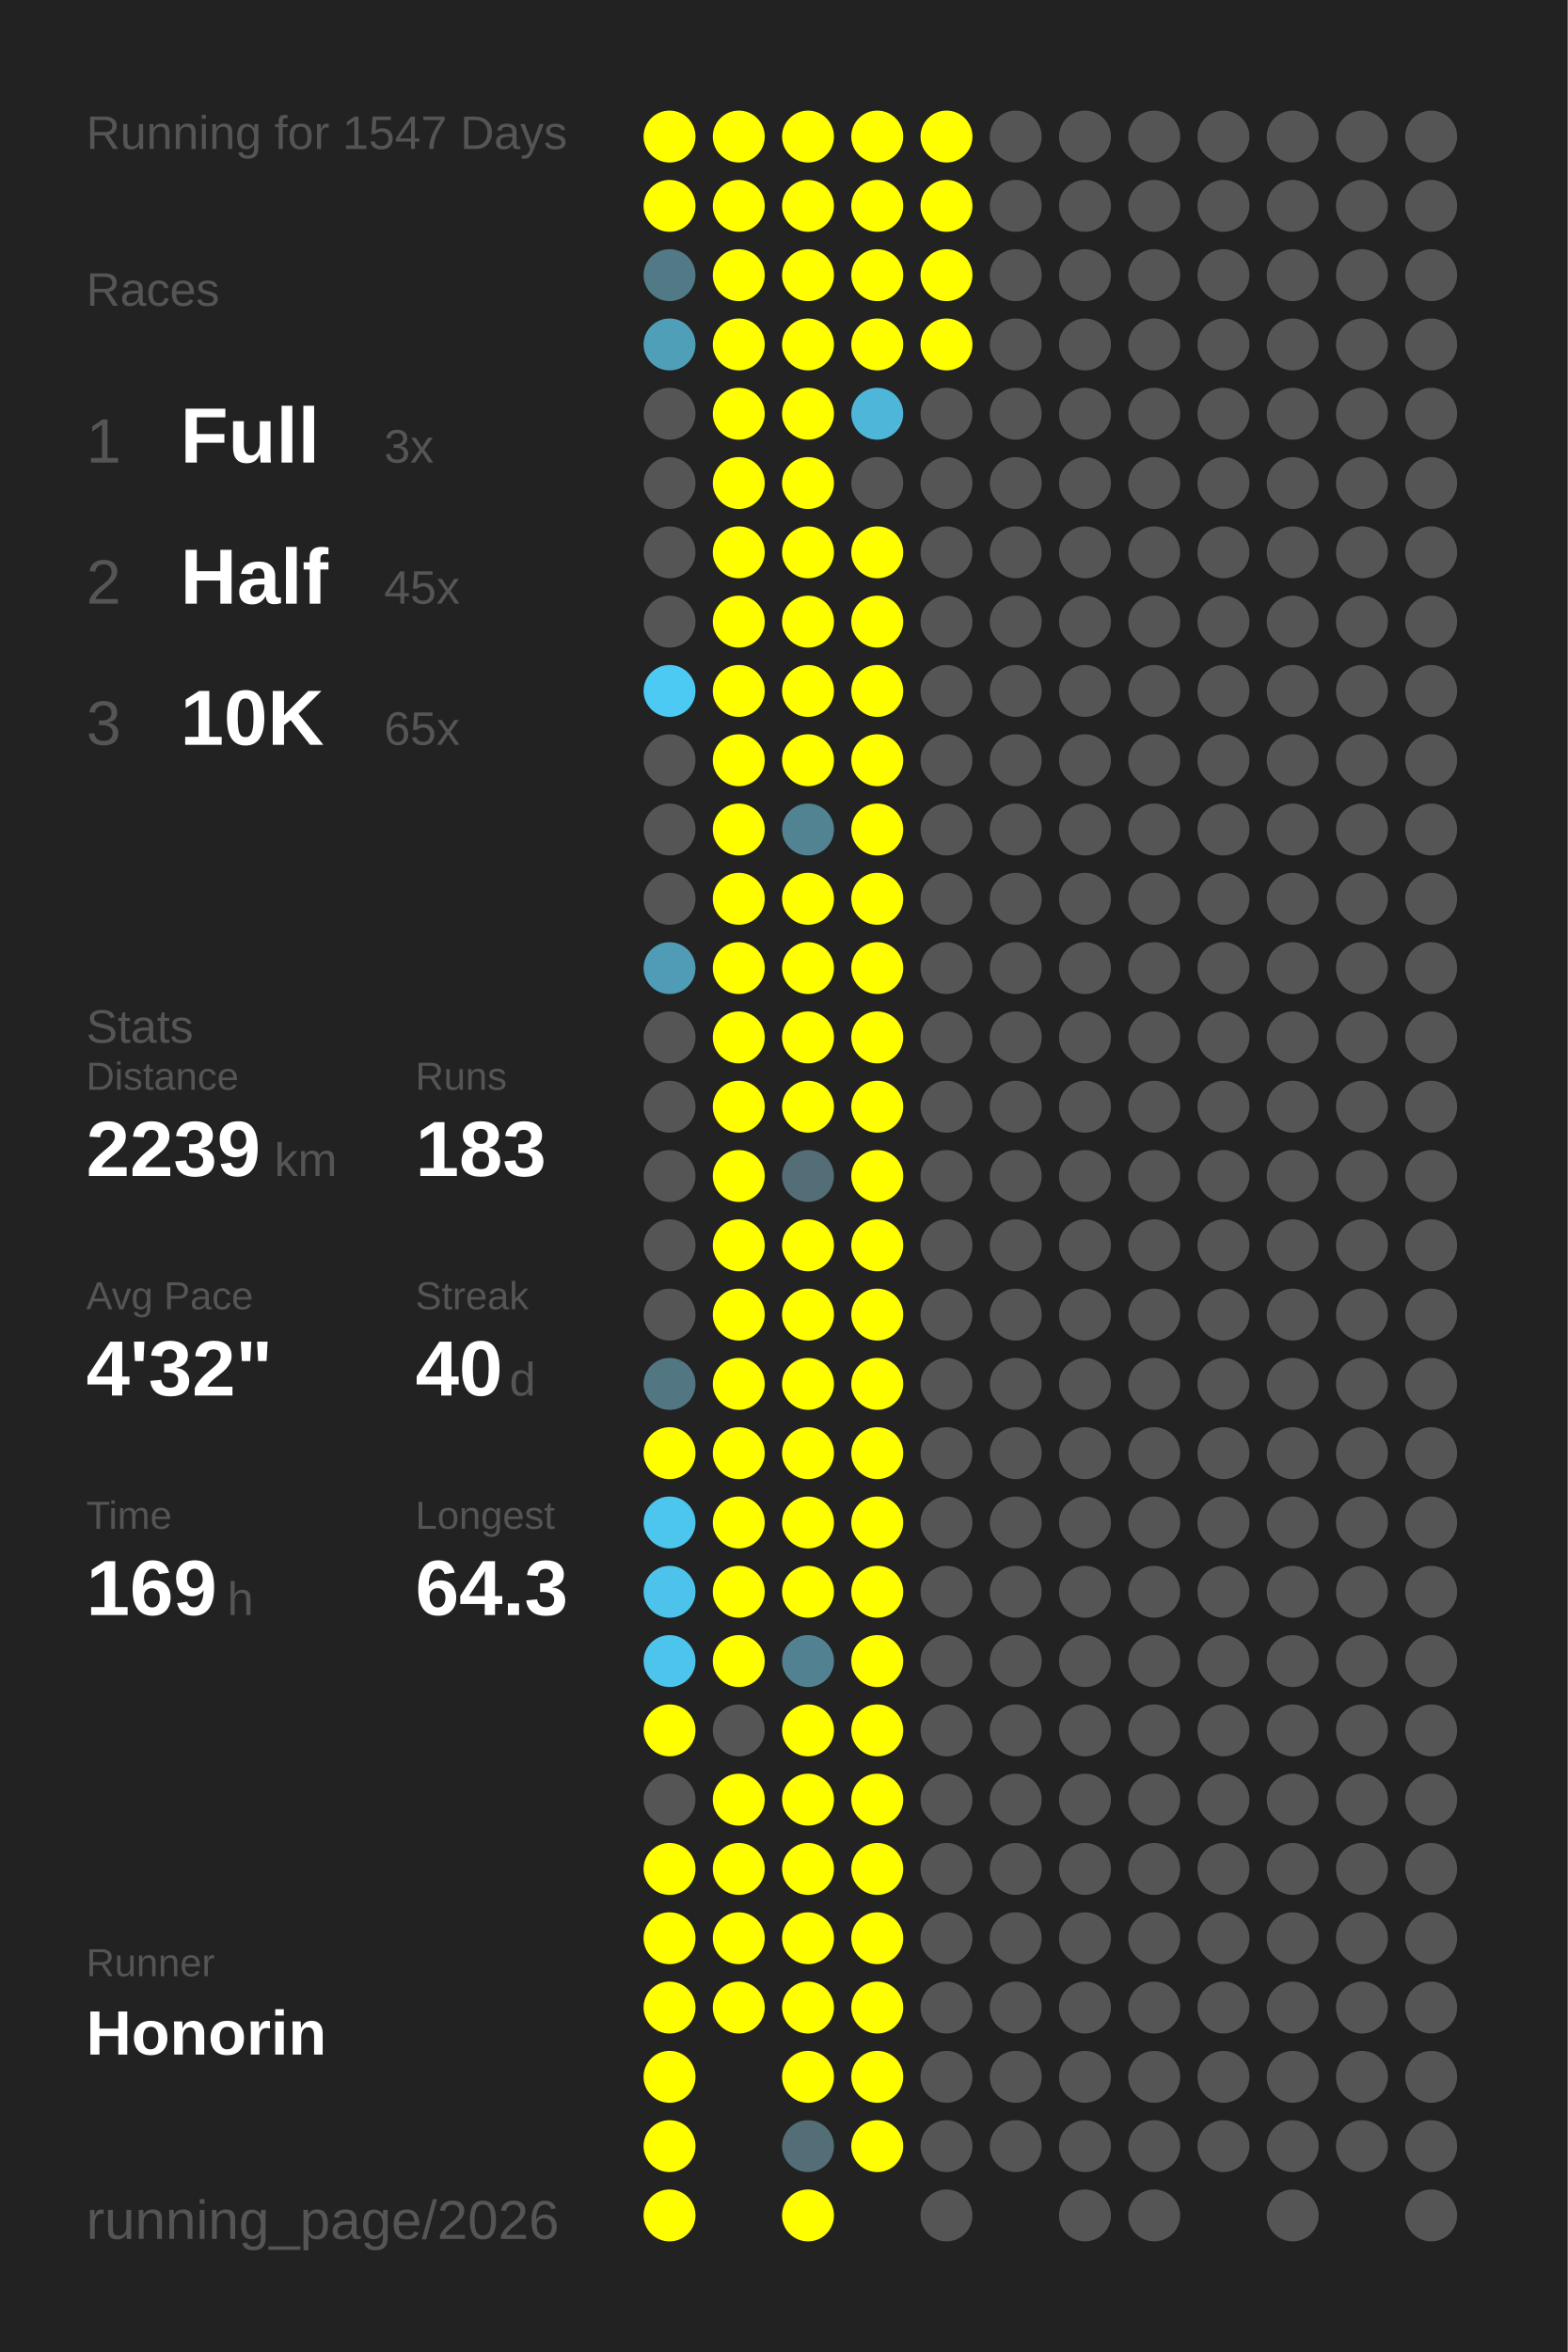
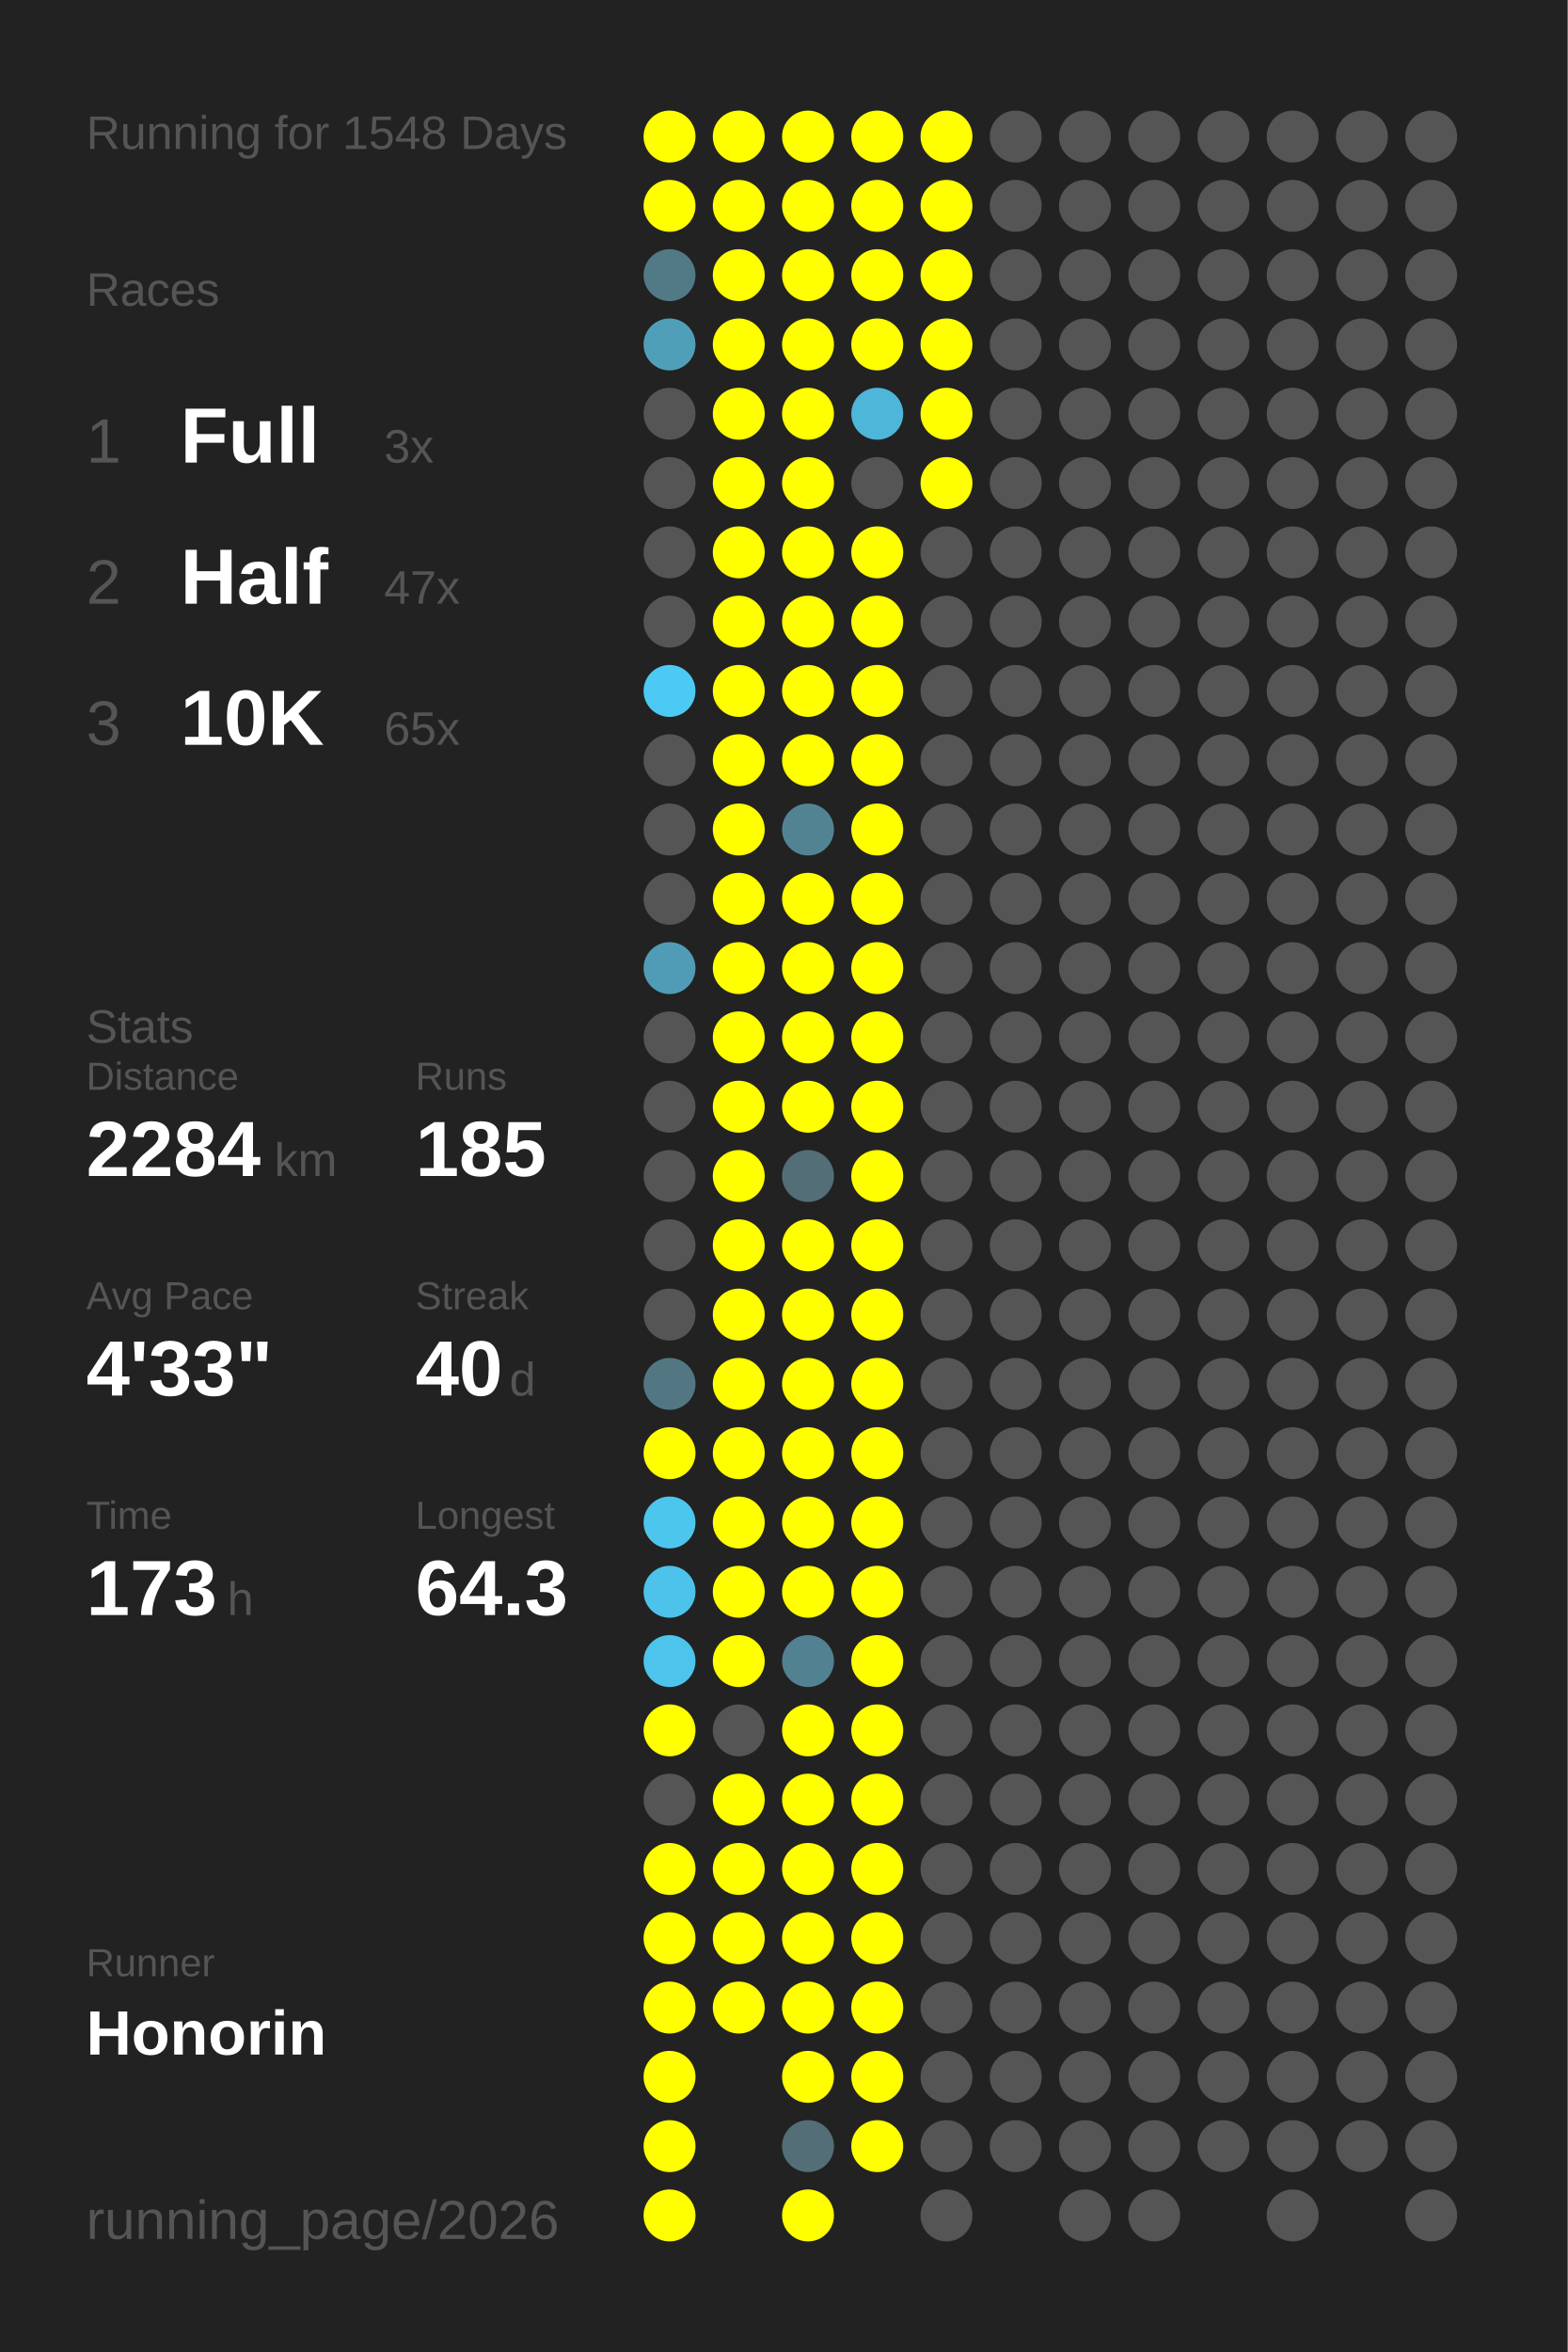
<svg xmlns="http://www.w3.org/2000/svg" baseProfile="full" height="300mm" version="1.1" viewBox="0,0,200,300" width="200mm">
  <defs />
  <rect fill="#222222" height="300" width="200" x="0" y="0" />
-   <text fill="#555555" style="font-size:6px; font-family:Arial;" x="11" y="19">Running for 1547 Days</text>
+   <text fill="#555555" style="font-size:6px; font-family:Arial;" x="11" y="19">Running for 1548 Days</text>
  <text fill="#555555" style="font-size:6px; font-family:Arial;" x="11" y="39">Races</text>
  <text fill="#555555" style="font-size:8px; font-family:Arial;" x="11" y="59">1</text>
  <text fill="#FFFFFF" style="font-size:10px; font-family:Arial; font-weight:bold;" x="23" y="59">Full</text>
  <text fill="#555555" style="font-size:6px; font-family:Arial;" x="49" y="59">3x</text>
  <text fill="#555555" style="font-size:8px; font-family:Arial;" x="11" y="77">2</text>
  <text fill="#FFFFFF" style="font-size:10px; font-family:Arial; font-weight:bold;" x="23" y="77">Half</text>
-   <text fill="#555555" style="font-size:6px; font-family:Arial;" x="49" y="77">45x</text>
+   <text fill="#555555" style="font-size:6px; font-family:Arial;" x="49" y="77">47x</text>
  <text fill="#555555" style="font-size:8px; font-family:Arial;" x="11" y="95">3</text>
  <text fill="#FFFFFF" style="font-size:10px; font-family:Arial; font-weight:bold;" x="23" y="95">10K</text>
  <text fill="#555555" style="font-size:6px; font-family:Arial;" x="49" y="95">65x</text>
  <text fill="#555555" style="font-size:6px; font-family:Arial;" x="11" y="133">Stats</text>
  <text fill="#555555" style="font-size:5px; font-family:Arial;" x="11" y="139">Distance</text>
-   <text fill="#FFFFFF" style="font-size:10px; font-family:Arial; font-weight:bold;" x="11" y="150">2239</text>
+   <text fill="#FFFFFF" style="font-size:10px; font-family:Arial; font-weight:bold;" x="11" y="150">2284</text>
  <text fill="#555555" style="font-size:6px; font-family:Arial;" x="35" y="150">km</text>
  <text fill="#555555" style="font-size:5px; font-family:Arial;" x="53" y="139">Runs</text>
-   <text fill="#FFFFFF" style="font-size:10px; font-family:Arial; font-weight:bold;" x="53" y="150">183</text>
+   <text fill="#FFFFFF" style="font-size:10px; font-family:Arial; font-weight:bold;" x="53" y="150">185</text>
  <text fill="#555555" style="font-size:5px; font-family:Arial;" x="11" y="167">Avg Pace</text>
-   <text fill="#FFFFFF" style="font-size:10px; font-family:Arial; font-weight:bold;" x="11" y="178">4'32"</text>
+   <text fill="#FFFFFF" style="font-size:10px; font-family:Arial; font-weight:bold;" x="11" y="178">4'33"</text>
  <text fill="#555555" style="font-size:5px; font-family:Arial;" x="53" y="167">Streak</text>
  <text fill="#FFFFFF" style="font-size:10px; font-family:Arial; font-weight:bold;" x="53" y="178">40</text>
  <text fill="#555555" style="font-size:6px; font-family:Arial;" x="65" y="178">d</text>
  <text fill="#555555" style="font-size:5px; font-family:Arial;" x="11" y="195">Time</text>
-   <text fill="#FFFFFF" style="font-size:10px; font-family:Arial; font-weight:bold;" x="11" y="206">169</text>
+   <text fill="#FFFFFF" style="font-size:10px; font-family:Arial; font-weight:bold;" x="11" y="206">173</text>
  <text fill="#555555" style="font-size:6px; font-family:Arial;" x="29" y="206">h</text>
  <text fill="#555555" style="font-size:5px; font-family:Arial;" x="53" y="195">Longest</text>
  <text fill="#FFFFFF" style="font-size:10px; font-family:Arial; font-weight:bold;" x="53" y="206">64.3</text>
  <text fill="#555555" style="font-size:5px; font-family:Arial;" x="11" y="252.065">Runner</text>
  <text fill="#FFFFFF" style="font-size:8px; font-family:Arial; font-weight:bold;" x="11" y="262.065">Honorin</text>
  <text fill="#555555" style="font-size:7px; font-family:Arial;" x="11" y="285.581">running_page/2026</text>
  <circle cx="85.417" cy="17.419" fill="#FFFF00" r="3.312" />
  <circle cx="85.417" cy="26.258" fill="#FFFF00" r="3.312" />
  <circle cx="85.417" cy="35.097" fill="#527986" r="3.312" />
  <circle cx="85.417" cy="43.935" fill="#509fb9" r="3.312" />
  <circle cx="85.417" cy="52.774" fill="#555555" r="3.312" />
  <circle cx="85.417" cy="61.613" fill="#555555" r="3.312" />
  <circle cx="85.417" cy="70.452" fill="#555555" r="3.312" />
  <circle cx="85.417" cy="79.29" fill="#555555" r="3.312" />
  <circle cx="85.417" cy="88.129" fill="#4dcaf4" r="3.312" />
  <circle cx="85.417" cy="96.968" fill="#555555" r="3.312" />
  <circle cx="85.417" cy="105.806" fill="#555555" r="3.312" />
  <circle cx="85.417" cy="114.645" fill="#555555" r="3.312" />
  <circle cx="85.417" cy="123.484" fill="#509cb6" r="3.312" />
  <circle cx="85.417" cy="132.323" fill="#555555" r="3.312" />
  <circle cx="85.417" cy="141.161" fill="#555555" r="3.312" />
  <circle cx="85.417" cy="150" fill="#555555" r="3.312" />
  <circle cx="85.417" cy="158.839" fill="#555555" r="3.312" />
  <circle cx="85.417" cy="167.677" fill="#555555" r="3.312" />
  <circle cx="85.417" cy="176.516" fill="#527783" r="3.312" />
  <circle cx="85.417" cy="185.355" fill="#FFFF00" r="3.312" />
  <circle cx="85.417" cy="194.194" fill="#4dc6ee" r="3.312" />
  <circle cx="85.417" cy="203.032" fill="#4dc3eb" r="3.312" />
  <circle cx="85.417" cy="211.871" fill="#4dc4ec" r="3.312" />
  <circle cx="85.417" cy="220.71" fill="#FFFF00" r="3.312" />
  <circle cx="85.417" cy="229.548" fill="#555555" r="3.312" />
  <circle cx="85.417" cy="238.387" fill="#FFFF00" r="3.312" />
  <circle cx="85.417" cy="247.226" fill="#FFFF00" r="3.312" />
  <circle cx="85.417" cy="256.065" fill="#FFFF00" r="3.312" />
  <circle cx="85.417" cy="264.903" fill="#FFFF00" r="3.312" />
  <circle cx="85.417" cy="273.742" fill="#FFFF00" r="3.312" />
  <circle cx="85.417" cy="282.581" fill="#FFFF00" r="3.312" />
  <circle cx="94.25" cy="17.419" fill="#FFFF00" r="3.312" />
  <circle cx="94.25" cy="26.258" fill="#FFFF00" r="3.312" />
  <circle cx="94.25" cy="35.097" fill="#FFFF00" r="3.312" />
  <circle cx="94.25" cy="43.935" fill="#FFFF00" r="3.312" />
  <circle cx="94.25" cy="52.774" fill="#FFFF00" r="3.312" />
  <circle cx="94.25" cy="61.613" fill="#FFFF00" r="3.312" />
  <circle cx="94.25" cy="70.452" fill="#FFFF00" r="3.312" />
  <circle cx="94.25" cy="79.29" fill="#FFFF00" r="3.312" />
  <circle cx="94.25" cy="88.129" fill="#FFFF00" r="3.312" />
  <circle cx="94.25" cy="96.968" fill="#FFFF00" r="3.312" />
  <circle cx="94.25" cy="105.806" fill="#FFFF00" r="3.312" />
  <circle cx="94.25" cy="114.645" fill="#FFFF00" r="3.312" />
  <circle cx="94.25" cy="123.484" fill="#FFFF00" r="3.312" />
  <circle cx="94.25" cy="132.323" fill="#FFFF00" r="3.312" />
  <circle cx="94.25" cy="141.161" fill="#FFFF00" r="3.312" />
  <circle cx="94.25" cy="150" fill="#FFFF00" r="3.312" />
  <circle cx="94.25" cy="158.839" fill="#FFFF00" r="3.312" />
  <circle cx="94.25" cy="167.677" fill="#FFFF00" r="3.312" />
  <circle cx="94.25" cy="176.516" fill="#FFFF00" r="3.312" />
  <circle cx="94.25" cy="185.355" fill="#FFFF00" r="3.312" />
  <circle cx="94.25" cy="194.194" fill="#FFFF00" r="3.312" />
  <circle cx="94.25" cy="203.032" fill="#FFFF00" r="3.312" />
  <circle cx="94.25" cy="211.871" fill="#FFFF00" r="3.312" />
  <circle cx="94.25" cy="220.71" fill="#555555" r="3.312" />
  <circle cx="94.25" cy="229.548" fill="#FFFF00" r="3.312" />
  <circle cx="94.25" cy="238.387" fill="#FFFF00" r="3.312" />
  <circle cx="94.25" cy="247.226" fill="#FFFF00" r="3.312" />
  <circle cx="94.25" cy="256.065" fill="#FFFF00" r="3.312" />
  <circle cx="103.083" cy="17.419" fill="#FFFF00" r="3.312" />
  <circle cx="103.083" cy="26.258" fill="#FFFF00" r="3.312" />
  <circle cx="103.083" cy="35.097" fill="#FFFF00" r="3.312" />
  <circle cx="103.083" cy="43.935" fill="#FFFF00" r="3.312" />
  <circle cx="103.083" cy="52.774" fill="#FFFF00" r="3.312" />
  <circle cx="103.083" cy="61.613" fill="#FFFF00" r="3.312" />
  <circle cx="103.083" cy="70.452" fill="#FFFF00" r="3.312" />
  <circle cx="103.083" cy="79.29" fill="#FFFF00" r="3.312" />
  <circle cx="103.083" cy="88.129" fill="#FFFF00" r="3.312" />
  <circle cx="103.083" cy="96.968" fill="#FFFF00" r="3.312" />
  <circle cx="103.083" cy="105.806" fill="#528393" r="3.312" />
  <circle cx="103.083" cy="114.645" fill="#FFFF00" r="3.312" />
  <circle cx="103.083" cy="123.484" fill="#FFFF00" r="3.312" />
  <circle cx="103.083" cy="132.323" fill="#FFFF00" r="3.312" />
  <circle cx="103.083" cy="141.161" fill="#FFFF00" r="3.312" />
  <circle cx="103.083" cy="150" fill="#536e77" r="3.312" />
  <circle cx="103.083" cy="158.839" fill="#FFFF00" r="3.312" />
  <circle cx="103.083" cy="167.677" fill="#FFFF00" r="3.312" />
  <circle cx="103.083" cy="176.516" fill="#FFFF00" r="3.312" />
  <circle cx="103.083" cy="185.355" fill="#FFFF00" r="3.312" />
  <circle cx="103.083" cy="194.194" fill="#FFFF00" r="3.312" />
  <circle cx="103.083" cy="203.032" fill="#FFFF00" r="3.312" />
  <circle cx="103.083" cy="211.871" fill="#528191" r="3.312" />
  <circle cx="103.083" cy="220.71" fill="#FFFF00" r="3.312" />
  <circle cx="103.083" cy="229.548" fill="#FFFF00" r="3.312" />
  <circle cx="103.083" cy="238.387" fill="#FFFF00" r="3.312" />
  <circle cx="103.083" cy="247.226" fill="#FFFF00" r="3.312" />
  <circle cx="103.083" cy="256.065" fill="#FFFF00" r="3.312" />
  <circle cx="103.083" cy="264.903" fill="#FFFF00" r="3.312" />
  <circle cx="103.083" cy="273.742" fill="#536e77" r="3.312" />
  <circle cx="103.083" cy="282.581" fill="#FFFF00" r="3.312" />
  <circle cx="111.917" cy="17.419" fill="#FFFF00" r="3.312" />
  <circle cx="111.917" cy="26.258" fill="#FFFF00" r="3.312" />
  <circle cx="111.917" cy="35.097" fill="#FFFF00" r="3.312" />
  <circle cx="111.917" cy="43.935" fill="#FFFF00" r="3.312" />
  <circle cx="111.917" cy="52.774" fill="#4eb6d9" r="3.312" />
  <circle cx="111.917" cy="61.613" fill="#555555" r="3.312" />
  <circle cx="111.917" cy="70.452" fill="#FFFF00" r="3.312" />
  <circle cx="111.917" cy="79.29" fill="#FFFF00" r="3.312" />
  <circle cx="111.917" cy="88.129" fill="#FFFF00" r="3.312" />
  <circle cx="111.917" cy="96.968" fill="#FFFF00" r="3.312" />
  <circle cx="111.917" cy="105.806" fill="#FFFF00" r="3.312" />
  <circle cx="111.917" cy="114.645" fill="#FFFF00" r="3.312" />
  <circle cx="111.917" cy="123.484" fill="#FFFF00" r="3.312" />
  <circle cx="111.917" cy="132.323" fill="#FFFF00" r="3.312" />
  <circle cx="111.917" cy="141.161" fill="#FFFF00" r="3.312" />
  <circle cx="111.917" cy="150" fill="#FFFF00" r="3.312" />
  <circle cx="111.917" cy="158.839" fill="#FFFF00" r="3.312" />
  <circle cx="111.917" cy="167.677" fill="#FFFF00" r="3.312" />
  <circle cx="111.917" cy="176.516" fill="#FFFF00" r="3.312" />
  <circle cx="111.917" cy="185.355" fill="#FFFF00" r="3.312" />
  <circle cx="111.917" cy="194.194" fill="#FFFF00" r="3.312" />
  <circle cx="111.917" cy="203.032" fill="#FFFF00" r="3.312" />
  <circle cx="111.917" cy="211.871" fill="#FFFF00" r="3.312" />
  <circle cx="111.917" cy="220.71" fill="#FFFF00" r="3.312" />
  <circle cx="111.917" cy="229.548" fill="#FFFF00" r="3.312" />
  <circle cx="111.917" cy="238.387" fill="#FFFF00" r="3.312" />
  <circle cx="111.917" cy="247.226" fill="#FFFF00" r="3.312" />
  <circle cx="111.917" cy="256.065" fill="#FFFF00" r="3.312" />
  <circle cx="111.917" cy="264.903" fill="#FFFF00" r="3.312" />
  <circle cx="111.917" cy="273.742" fill="#FFFF00" r="3.312" />
  <circle cx="120.75" cy="17.419" fill="#FFFF00" r="3.312" />
  <circle cx="120.75" cy="26.258" fill="#FFFF00" r="3.312" />
  <circle cx="120.75" cy="35.097" fill="#FFFF00" r="3.312" />
  <circle cx="120.75" cy="43.935" fill="#FFFF00" r="3.312" />
-   <circle cx="120.75" cy="52.774" fill="#555555" r="3.312" />
-   <circle cx="120.75" cy="61.613" fill="#555555" r="3.312" />
+   <circle cx="120.75" cy="52.774" fill="#FFFF00" r="3.312" />
+   <circle cx="120.75" cy="61.613" fill="#FFFF00" r="3.312" />
  <circle cx="120.75" cy="70.452" fill="#555555" r="3.312" />
  <circle cx="120.75" cy="79.29" fill="#555555" r="3.312" />
  <circle cx="120.75" cy="88.129" fill="#555555" r="3.312" />
  <circle cx="120.75" cy="96.968" fill="#555555" r="3.312" />
  <circle cx="120.75" cy="105.806" fill="#555555" r="3.312" />
  <circle cx="120.75" cy="114.645" fill="#555555" r="3.312" />
  <circle cx="120.75" cy="123.484" fill="#555555" r="3.312" />
  <circle cx="120.75" cy="132.323" fill="#555555" r="3.312" />
  <circle cx="120.75" cy="141.161" fill="#555555" r="3.312" />
  <circle cx="120.75" cy="150" fill="#555555" r="3.312" />
  <circle cx="120.75" cy="158.839" fill="#555555" r="3.312" />
  <circle cx="120.75" cy="167.677" fill="#555555" r="3.312" />
  <circle cx="120.75" cy="176.516" fill="#555555" r="3.312" />
  <circle cx="120.75" cy="185.355" fill="#555555" r="3.312" />
  <circle cx="120.75" cy="194.194" fill="#555555" r="3.312" />
  <circle cx="120.75" cy="203.032" fill="#555555" r="3.312" />
  <circle cx="120.75" cy="211.871" fill="#555555" r="3.312" />
  <circle cx="120.75" cy="220.71" fill="#555555" r="3.312" />
  <circle cx="120.75" cy="229.548" fill="#555555" r="3.312" />
  <circle cx="120.75" cy="238.387" fill="#555555" r="3.312" />
  <circle cx="120.75" cy="247.226" fill="#555555" r="3.312" />
  <circle cx="120.75" cy="256.065" fill="#555555" r="3.312" />
  <circle cx="120.75" cy="264.903" fill="#555555" r="3.312" />
  <circle cx="120.75" cy="273.742" fill="#555555" r="3.312" />
  <circle cx="120.75" cy="282.581" fill="#555555" r="3.312" />
  <circle cx="129.583" cy="17.419" fill="#555555" r="3.312" />
  <circle cx="129.583" cy="26.258" fill="#555555" r="3.312" />
  <circle cx="129.583" cy="35.097" fill="#555555" r="3.312" />
  <circle cx="129.583" cy="43.935" fill="#555555" r="3.312" />
  <circle cx="129.583" cy="52.774" fill="#555555" r="3.312" />
  <circle cx="129.583" cy="61.613" fill="#555555" r="3.312" />
  <circle cx="129.583" cy="70.452" fill="#555555" r="3.312" />
  <circle cx="129.583" cy="79.29" fill="#555555" r="3.312" />
  <circle cx="129.583" cy="88.129" fill="#555555" r="3.312" />
  <circle cx="129.583" cy="96.968" fill="#555555" r="3.312" />
  <circle cx="129.583" cy="105.806" fill="#555555" r="3.312" />
  <circle cx="129.583" cy="114.645" fill="#555555" r="3.312" />
  <circle cx="129.583" cy="123.484" fill="#555555" r="3.312" />
  <circle cx="129.583" cy="132.323" fill="#555555" r="3.312" />
  <circle cx="129.583" cy="141.161" fill="#555555" r="3.312" />
  <circle cx="129.583" cy="150" fill="#555555" r="3.312" />
  <circle cx="129.583" cy="158.839" fill="#555555" r="3.312" />
  <circle cx="129.583" cy="167.677" fill="#555555" r="3.312" />
  <circle cx="129.583" cy="176.516" fill="#555555" r="3.312" />
  <circle cx="129.583" cy="185.355" fill="#555555" r="3.312" />
  <circle cx="129.583" cy="194.194" fill="#555555" r="3.312" />
  <circle cx="129.583" cy="203.032" fill="#555555" r="3.312" />
  <circle cx="129.583" cy="211.871" fill="#555555" r="3.312" />
  <circle cx="129.583" cy="220.71" fill="#555555" r="3.312" />
  <circle cx="129.583" cy="229.548" fill="#555555" r="3.312" />
  <circle cx="129.583" cy="238.387" fill="#555555" r="3.312" />
  <circle cx="129.583" cy="247.226" fill="#555555" r="3.312" />
  <circle cx="129.583" cy="256.065" fill="#555555" r="3.312" />
  <circle cx="129.583" cy="264.903" fill="#555555" r="3.312" />
  <circle cx="129.583" cy="273.742" fill="#555555" r="3.312" />
  <circle cx="138.417" cy="17.419" fill="#555555" r="3.312" />
  <circle cx="138.417" cy="26.258" fill="#555555" r="3.312" />
  <circle cx="138.417" cy="35.097" fill="#555555" r="3.312" />
  <circle cx="138.417" cy="43.935" fill="#555555" r="3.312" />
  <circle cx="138.417" cy="52.774" fill="#555555" r="3.312" />
  <circle cx="138.417" cy="61.613" fill="#555555" r="3.312" />
  <circle cx="138.417" cy="70.452" fill="#555555" r="3.312" />
  <circle cx="138.417" cy="79.29" fill="#555555" r="3.312" />
  <circle cx="138.417" cy="88.129" fill="#555555" r="3.312" />
  <circle cx="138.417" cy="96.968" fill="#555555" r="3.312" />
  <circle cx="138.417" cy="105.806" fill="#555555" r="3.312" />
  <circle cx="138.417" cy="114.645" fill="#555555" r="3.312" />
  <circle cx="138.417" cy="123.484" fill="#555555" r="3.312" />
  <circle cx="138.417" cy="132.323" fill="#555555" r="3.312" />
  <circle cx="138.417" cy="141.161" fill="#555555" r="3.312" />
  <circle cx="138.417" cy="150" fill="#555555" r="3.312" />
  <circle cx="138.417" cy="158.839" fill="#555555" r="3.312" />
  <circle cx="138.417" cy="167.677" fill="#555555" r="3.312" />
  <circle cx="138.417" cy="176.516" fill="#555555" r="3.312" />
  <circle cx="138.417" cy="185.355" fill="#555555" r="3.312" />
  <circle cx="138.417" cy="194.194" fill="#555555" r="3.312" />
  <circle cx="138.417" cy="203.032" fill="#555555" r="3.312" />
  <circle cx="138.417" cy="211.871" fill="#555555" r="3.312" />
  <circle cx="138.417" cy="220.71" fill="#555555" r="3.312" />
  <circle cx="138.417" cy="229.548" fill="#555555" r="3.312" />
  <circle cx="138.417" cy="238.387" fill="#555555" r="3.312" />
  <circle cx="138.417" cy="247.226" fill="#555555" r="3.312" />
  <circle cx="138.417" cy="256.065" fill="#555555" r="3.312" />
  <circle cx="138.417" cy="264.903" fill="#555555" r="3.312" />
  <circle cx="138.417" cy="273.742" fill="#555555" r="3.312" />
  <circle cx="138.417" cy="282.581" fill="#555555" r="3.312" />
  <circle cx="147.25" cy="17.419" fill="#555555" r="3.312" />
  <circle cx="147.25" cy="26.258" fill="#555555" r="3.312" />
  <circle cx="147.25" cy="35.097" fill="#555555" r="3.312" />
  <circle cx="147.25" cy="43.935" fill="#555555" r="3.312" />
  <circle cx="147.25" cy="52.774" fill="#555555" r="3.312" />
  <circle cx="147.25" cy="61.613" fill="#555555" r="3.312" />
  <circle cx="147.25" cy="70.452" fill="#555555" r="3.312" />
  <circle cx="147.25" cy="79.29" fill="#555555" r="3.312" />
  <circle cx="147.25" cy="88.129" fill="#555555" r="3.312" />
  <circle cx="147.25" cy="96.968" fill="#555555" r="3.312" />
  <circle cx="147.25" cy="105.806" fill="#555555" r="3.312" />
  <circle cx="147.25" cy="114.645" fill="#555555" r="3.312" />
  <circle cx="147.25" cy="123.484" fill="#555555" r="3.312" />
  <circle cx="147.25" cy="132.323" fill="#555555" r="3.312" />
  <circle cx="147.25" cy="141.161" fill="#555555" r="3.312" />
  <circle cx="147.25" cy="150" fill="#555555" r="3.312" />
  <circle cx="147.25" cy="158.839" fill="#555555" r="3.312" />
  <circle cx="147.25" cy="167.677" fill="#555555" r="3.312" />
  <circle cx="147.25" cy="176.516" fill="#555555" r="3.312" />
  <circle cx="147.25" cy="185.355" fill="#555555" r="3.312" />
  <circle cx="147.25" cy="194.194" fill="#555555" r="3.312" />
  <circle cx="147.25" cy="203.032" fill="#555555" r="3.312" />
  <circle cx="147.25" cy="211.871" fill="#555555" r="3.312" />
  <circle cx="147.25" cy="220.71" fill="#555555" r="3.312" />
  <circle cx="147.25" cy="229.548" fill="#555555" r="3.312" />
  <circle cx="147.25" cy="238.387" fill="#555555" r="3.312" />
  <circle cx="147.25" cy="247.226" fill="#555555" r="3.312" />
  <circle cx="147.25" cy="256.065" fill="#555555" r="3.312" />
  <circle cx="147.25" cy="264.903" fill="#555555" r="3.312" />
  <circle cx="147.25" cy="273.742" fill="#555555" r="3.312" />
  <circle cx="147.25" cy="282.581" fill="#555555" r="3.312" />
  <circle cx="156.083" cy="17.419" fill="#555555" r="3.312" />
  <circle cx="156.083" cy="26.258" fill="#555555" r="3.312" />
  <circle cx="156.083" cy="35.097" fill="#555555" r="3.312" />
  <circle cx="156.083" cy="43.935" fill="#555555" r="3.312" />
  <circle cx="156.083" cy="52.774" fill="#555555" r="3.312" />
  <circle cx="156.083" cy="61.613" fill="#555555" r="3.312" />
  <circle cx="156.083" cy="70.452" fill="#555555" r="3.312" />
  <circle cx="156.083" cy="79.29" fill="#555555" r="3.312" />
  <circle cx="156.083" cy="88.129" fill="#555555" r="3.312" />
  <circle cx="156.083" cy="96.968" fill="#555555" r="3.312" />
  <circle cx="156.083" cy="105.806" fill="#555555" r="3.312" />
  <circle cx="156.083" cy="114.645" fill="#555555" r="3.312" />
  <circle cx="156.083" cy="123.484" fill="#555555" r="3.312" />
  <circle cx="156.083" cy="132.323" fill="#555555" r="3.312" />
  <circle cx="156.083" cy="141.161" fill="#555555" r="3.312" />
  <circle cx="156.083" cy="150" fill="#555555" r="3.312" />
  <circle cx="156.083" cy="158.839" fill="#555555" r="3.312" />
  <circle cx="156.083" cy="167.677" fill="#555555" r="3.312" />
  <circle cx="156.083" cy="176.516" fill="#555555" r="3.312" />
  <circle cx="156.083" cy="185.355" fill="#555555" r="3.312" />
  <circle cx="156.083" cy="194.194" fill="#555555" r="3.312" />
  <circle cx="156.083" cy="203.032" fill="#555555" r="3.312" />
  <circle cx="156.083" cy="211.871" fill="#555555" r="3.312" />
  <circle cx="156.083" cy="220.71" fill="#555555" r="3.312" />
  <circle cx="156.083" cy="229.548" fill="#555555" r="3.312" />
  <circle cx="156.083" cy="238.387" fill="#555555" r="3.312" />
  <circle cx="156.083" cy="247.226" fill="#555555" r="3.312" />
  <circle cx="156.083" cy="256.065" fill="#555555" r="3.312" />
  <circle cx="156.083" cy="264.903" fill="#555555" r="3.312" />
  <circle cx="156.083" cy="273.742" fill="#555555" r="3.312" />
  <circle cx="164.917" cy="17.419" fill="#555555" r="3.312" />
  <circle cx="164.917" cy="26.258" fill="#555555" r="3.312" />
  <circle cx="164.917" cy="35.097" fill="#555555" r="3.312" />
  <circle cx="164.917" cy="43.935" fill="#555555" r="3.312" />
  <circle cx="164.917" cy="52.774" fill="#555555" r="3.312" />
  <circle cx="164.917" cy="61.613" fill="#555555" r="3.312" />
  <circle cx="164.917" cy="70.452" fill="#555555" r="3.312" />
  <circle cx="164.917" cy="79.29" fill="#555555" r="3.312" />
  <circle cx="164.917" cy="88.129" fill="#555555" r="3.312" />
  <circle cx="164.917" cy="96.968" fill="#555555" r="3.312" />
  <circle cx="164.917" cy="105.806" fill="#555555" r="3.312" />
  <circle cx="164.917" cy="114.645" fill="#555555" r="3.312" />
  <circle cx="164.917" cy="123.484" fill="#555555" r="3.312" />
  <circle cx="164.917" cy="132.323" fill="#555555" r="3.312" />
  <circle cx="164.917" cy="141.161" fill="#555555" r="3.312" />
  <circle cx="164.917" cy="150" fill="#555555" r="3.312" />
  <circle cx="164.917" cy="158.839" fill="#555555" r="3.312" />
  <circle cx="164.917" cy="167.677" fill="#555555" r="3.312" />
  <circle cx="164.917" cy="176.516" fill="#555555" r="3.312" />
  <circle cx="164.917" cy="185.355" fill="#555555" r="3.312" />
  <circle cx="164.917" cy="194.194" fill="#555555" r="3.312" />
  <circle cx="164.917" cy="203.032" fill="#555555" r="3.312" />
  <circle cx="164.917" cy="211.871" fill="#555555" r="3.312" />
  <circle cx="164.917" cy="220.71" fill="#555555" r="3.312" />
  <circle cx="164.917" cy="229.548" fill="#555555" r="3.312" />
  <circle cx="164.917" cy="238.387" fill="#555555" r="3.312" />
  <circle cx="164.917" cy="247.226" fill="#555555" r="3.312" />
  <circle cx="164.917" cy="256.065" fill="#555555" r="3.312" />
  <circle cx="164.917" cy="264.903" fill="#555555" r="3.312" />
  <circle cx="164.917" cy="273.742" fill="#555555" r="3.312" />
  <circle cx="164.917" cy="282.581" fill="#555555" r="3.312" />
  <circle cx="173.75" cy="17.419" fill="#555555" r="3.312" />
  <circle cx="173.75" cy="26.258" fill="#555555" r="3.312" />
  <circle cx="173.75" cy="35.097" fill="#555555" r="3.312" />
  <circle cx="173.75" cy="43.935" fill="#555555" r="3.312" />
  <circle cx="173.75" cy="52.774" fill="#555555" r="3.312" />
  <circle cx="173.75" cy="61.613" fill="#555555" r="3.312" />
  <circle cx="173.75" cy="70.452" fill="#555555" r="3.312" />
  <circle cx="173.75" cy="79.29" fill="#555555" r="3.312" />
  <circle cx="173.75" cy="88.129" fill="#555555" r="3.312" />
  <circle cx="173.75" cy="96.968" fill="#555555" r="3.312" />
  <circle cx="173.75" cy="105.806" fill="#555555" r="3.312" />
  <circle cx="173.75" cy="114.645" fill="#555555" r="3.312" />
  <circle cx="173.75" cy="123.484" fill="#555555" r="3.312" />
  <circle cx="173.75" cy="132.323" fill="#555555" r="3.312" />
  <circle cx="173.75" cy="141.161" fill="#555555" r="3.312" />
  <circle cx="173.75" cy="150" fill="#555555" r="3.312" />
  <circle cx="173.75" cy="158.839" fill="#555555" r="3.312" />
  <circle cx="173.75" cy="167.677" fill="#555555" r="3.312" />
  <circle cx="173.75" cy="176.516" fill="#555555" r="3.312" />
  <circle cx="173.75" cy="185.355" fill="#555555" r="3.312" />
  <circle cx="173.75" cy="194.194" fill="#555555" r="3.312" />
  <circle cx="173.75" cy="203.032" fill="#555555" r="3.312" />
  <circle cx="173.75" cy="211.871" fill="#555555" r="3.312" />
  <circle cx="173.75" cy="220.71" fill="#555555" r="3.312" />
  <circle cx="173.75" cy="229.548" fill="#555555" r="3.312" />
  <circle cx="173.75" cy="238.387" fill="#555555" r="3.312" />
  <circle cx="173.75" cy="247.226" fill="#555555" r="3.312" />
  <circle cx="173.75" cy="256.065" fill="#555555" r="3.312" />
  <circle cx="173.75" cy="264.903" fill="#555555" r="3.312" />
  <circle cx="173.75" cy="273.742" fill="#555555" r="3.312" />
  <circle cx="182.583" cy="17.419" fill="#555555" r="3.312" />
  <circle cx="182.583" cy="26.258" fill="#555555" r="3.312" />
  <circle cx="182.583" cy="35.097" fill="#555555" r="3.312" />
  <circle cx="182.583" cy="43.935" fill="#555555" r="3.312" />
  <circle cx="182.583" cy="52.774" fill="#555555" r="3.312" />
  <circle cx="182.583" cy="61.613" fill="#555555" r="3.312" />
  <circle cx="182.583" cy="70.452" fill="#555555" r="3.312" />
  <circle cx="182.583" cy="79.29" fill="#555555" r="3.312" />
  <circle cx="182.583" cy="88.129" fill="#555555" r="3.312" />
  <circle cx="182.583" cy="96.968" fill="#555555" r="3.312" />
  <circle cx="182.583" cy="105.806" fill="#555555" r="3.312" />
  <circle cx="182.583" cy="114.645" fill="#555555" r="3.312" />
  <circle cx="182.583" cy="123.484" fill="#555555" r="3.312" />
  <circle cx="182.583" cy="132.323" fill="#555555" r="3.312" />
  <circle cx="182.583" cy="141.161" fill="#555555" r="3.312" />
  <circle cx="182.583" cy="150" fill="#555555" r="3.312" />
  <circle cx="182.583" cy="158.839" fill="#555555" r="3.312" />
  <circle cx="182.583" cy="167.677" fill="#555555" r="3.312" />
  <circle cx="182.583" cy="176.516" fill="#555555" r="3.312" />
  <circle cx="182.583" cy="185.355" fill="#555555" r="3.312" />
  <circle cx="182.583" cy="194.194" fill="#555555" r="3.312" />
  <circle cx="182.583" cy="203.032" fill="#555555" r="3.312" />
  <circle cx="182.583" cy="211.871" fill="#555555" r="3.312" />
  <circle cx="182.583" cy="220.71" fill="#555555" r="3.312" />
  <circle cx="182.583" cy="229.548" fill="#555555" r="3.312" />
  <circle cx="182.583" cy="238.387" fill="#555555" r="3.312" />
  <circle cx="182.583" cy="247.226" fill="#555555" r="3.312" />
  <circle cx="182.583" cy="256.065" fill="#555555" r="3.312" />
  <circle cx="182.583" cy="264.903" fill="#555555" r="3.312" />
  <circle cx="182.583" cy="273.742" fill="#555555" r="3.312" />
  <circle cx="182.583" cy="282.581" fill="#555555" r="3.312" />
</svg>
